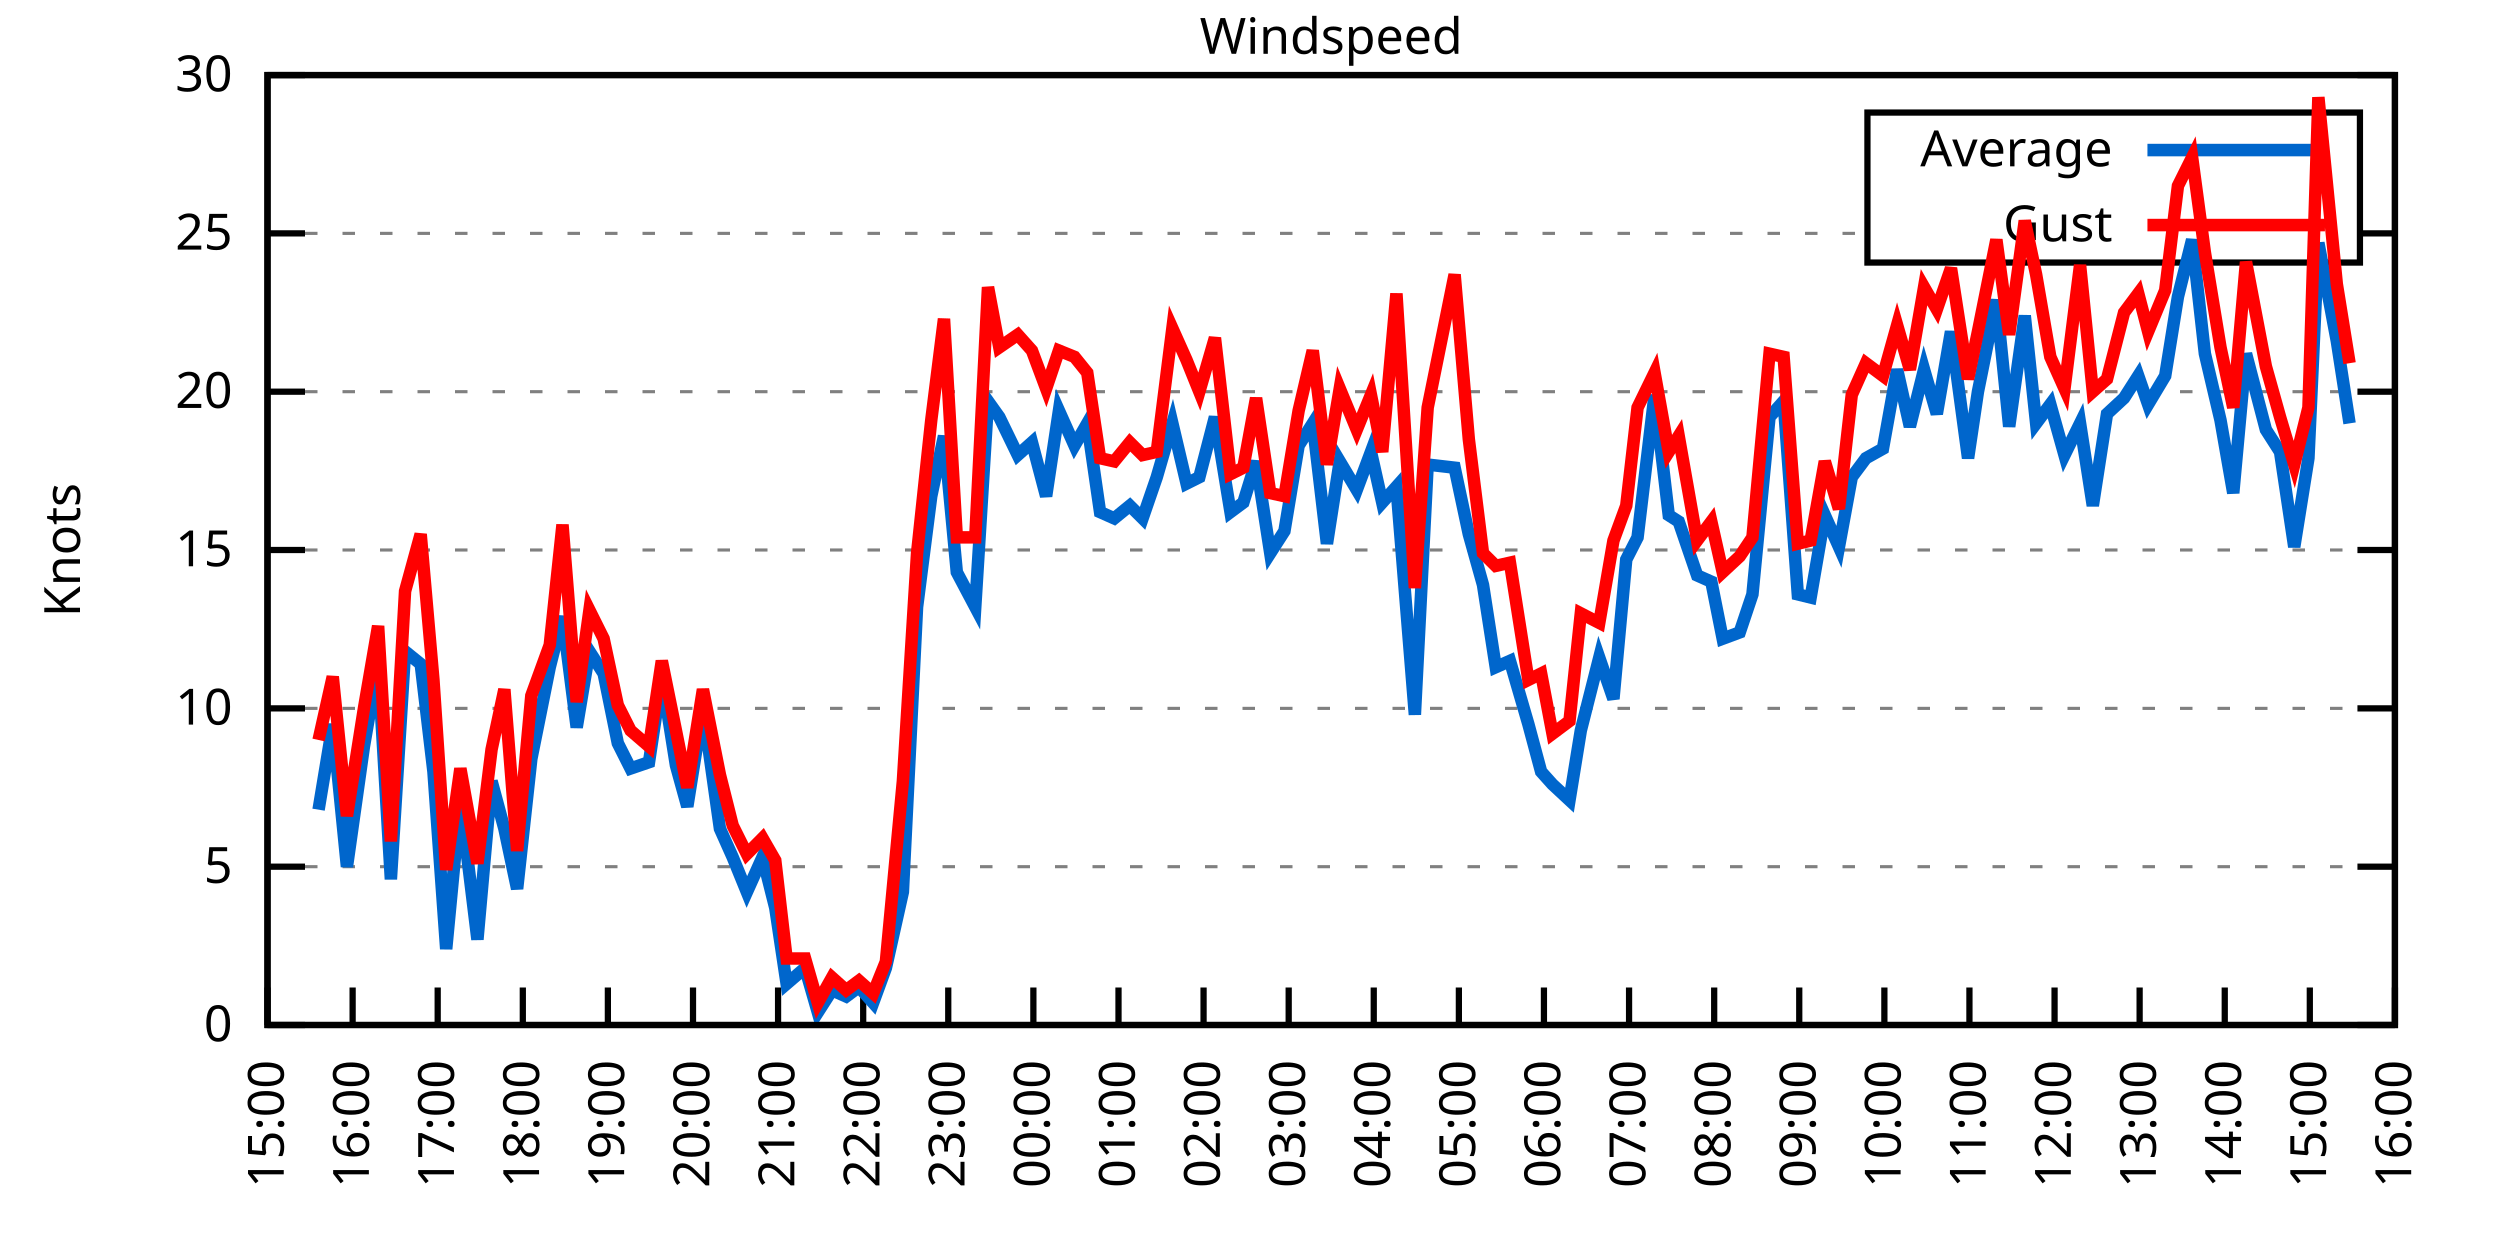
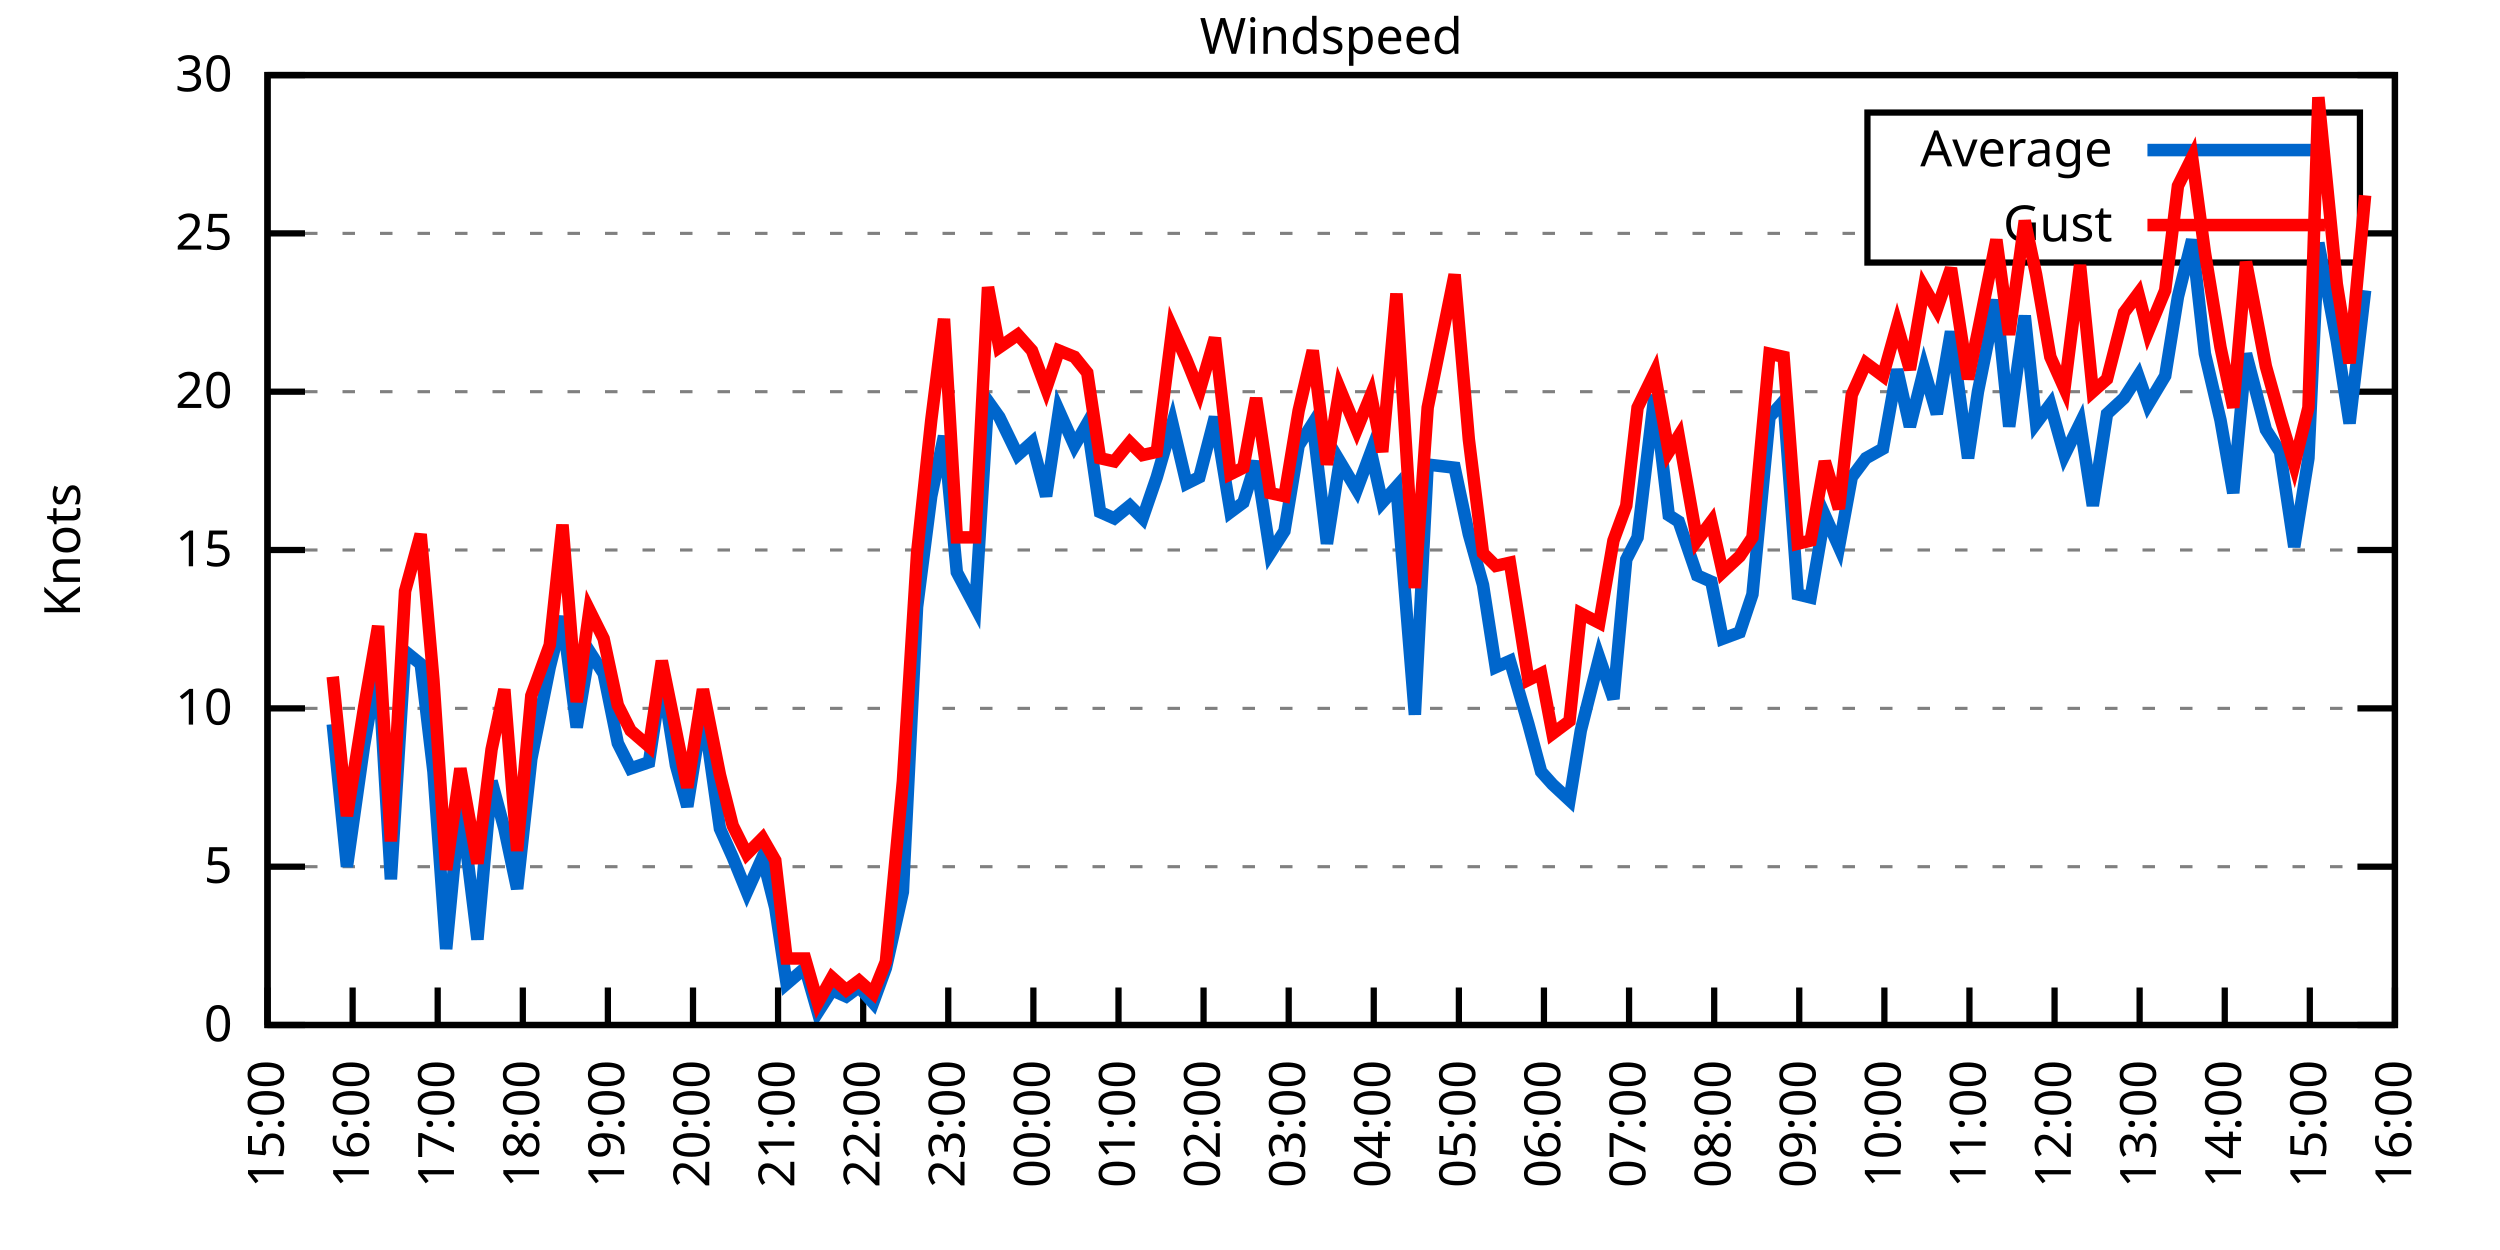
<svg xmlns="http://www.w3.org/2000/svg" xmlns:xlink="http://www.w3.org/1999/xlink" width="400" height="200" viewBox="0 0 400 200">
  <g id="gnuplot_canvas">
    <rect x="0" y="0" width="400" height="200" fill="none" />
    <defs>
      <circle id="gpDot" r="0.5" stroke-width="0.5" stroke="currentColor" />
      <path id="gpPt0" stroke-width="0.333" stroke="currentColor" d="M-1,0 h2 M0,-1 v2" />
      <path id="gpPt1" stroke-width="0.333" stroke="currentColor" d="M-1,-1 L1,1 M1,-1 L-1,1" />
      <path id="gpPt2" stroke-width="0.333" stroke="currentColor" d="M-1,0 L1,0 M0,-1 L0,1 M-1,-1 L1,1 M-1,1 L1,-1" />
      <rect id="gpPt3" stroke-width="0.333" stroke="currentColor" x="-1" y="-1" width="2" height="2" />
      <rect id="gpPt4" stroke-width="0.333" stroke="currentColor" fill="currentColor" x="-1" y="-1" width="2" height="2" />
      <circle id="gpPt5" stroke-width="0.333" stroke="currentColor" cx="0" cy="0" r="1" />
      <use xlink:href="#gpPt5" id="gpPt6" fill="currentColor" stroke="none" />
      <path id="gpPt7" stroke-width="0.333" stroke="currentColor" d="M0,-1.33 L-1.33,0.67 L1.33,0.67 z" />
      <use xlink:href="#gpPt7" id="gpPt8" fill="currentColor" stroke="none" />
      <use xlink:href="#gpPt7" id="gpPt9" stroke="currentColor" transform="rotate(180)" />
      <use xlink:href="#gpPt9" id="gpPt10" fill="currentColor" stroke="none" />
      <use xlink:href="#gpPt3" id="gpPt11" stroke="currentColor" transform="rotate(45)" />
      <use xlink:href="#gpPt11" id="gpPt12" fill="currentColor" stroke="none" />
      <path id="gpPt13" stroke-width="0.333" stroke="currentColor" d="M0,1.330 L1.265,0.411 L0.782,-1.067 L-0.782,-1.076 L-1.265,0.411 z" />
      <use xlink:href="#gpPt13" id="gpPt14" fill="currentColor" stroke="none" />
      <filter id="textbox" filterUnits="objectBoundingBox" x="0" y="0" height="1" width="1">
        <feFlood flood-color="white" flood-opacity="1" result="bgnd" />
        <feComposite in="SourceGraphic" in2="bgnd" operator="atop" />
      </filter>
      <filter id="greybox" filterUnits="objectBoundingBox" x="0" y="0" height="1" width="1">
        <feFlood flood-color="lightgrey" flood-opacity="1" result="grey" />
        <feComposite in="SourceGraphic" in2="grey" operator="atop" />
      </filter>
    </defs>
    <g fill="none" color="white" stroke="currentColor" stroke-width="1.00" stroke-linecap="butt" stroke-linejoin="miter">
</g>
    <g fill="none" color="black" stroke="currentColor" stroke-width="1.00" stroke-linecap="butt" stroke-linejoin="miter">
      <g stroke="none" shape-rendering="crispEdges">
        <polygon fill="rgb(255, 255, 255)" points="42.80,164.00 383.18,164.00 383.18,12.02 42.80,12.02 " />
      </g>
    </g>
    <g fill="none" color="black" stroke="currentColor" stroke-width="1.00" stroke-linecap="butt" stroke-linejoin="miter">
</g>
    <g fill="none" color="black" stroke="black" stroke-width="0.50" stroke-linecap="butt" stroke-linejoin="miter">
</g>
    <g fill="none" color="gray" stroke="currentColor" stroke-width="0.50" stroke-linecap="butt" stroke-linejoin="miter">
      <path stroke="gray" stroke-dasharray="2,4" class="gridline" d="M42.80,164.00 L383.19,164.00  " />
    </g>
    <g fill="none" color="gray" stroke="gray" stroke-width="1.00" stroke-linecap="butt" stroke-linejoin="miter">
</g>
    <g fill="none" color="black" stroke="currentColor" stroke-width="1.00" stroke-linecap="butt" stroke-linejoin="miter">
      <path stroke="black" d="M42.80,164.00 L48.80,164.00 M383.19,164.00 L377.19,164.00  " />
      <g transform="translate(37.20,166.60)" stroke="none" fill="black" font-family="Sans" font-size="8.00" text-anchor="end">
        <text>
          <tspan font-family="Sans"> 0</tspan>
        </text>
      </g>
    </g>
    <g fill="none" color="black" stroke="currentColor" stroke-width="1.00" stroke-linecap="butt" stroke-linejoin="miter">
</g>
    <g fill="none" color="black" stroke="black" stroke-width="0.50" stroke-linecap="butt" stroke-linejoin="miter">
</g>
    <g fill="none" color="gray" stroke="currentColor" stroke-width="0.50" stroke-linecap="butt" stroke-linejoin="miter">
      <path stroke="gray" stroke-dasharray="2,4" class="gridline" d="M42.80,138.67 L383.19,138.67  " />
    </g>
    <g fill="none" color="gray" stroke="gray" stroke-width="1.00" stroke-linecap="butt" stroke-linejoin="miter">
</g>
    <g fill="none" color="black" stroke="currentColor" stroke-width="1.00" stroke-linecap="butt" stroke-linejoin="miter">
      <path stroke="black" d="M42.80,138.67 L48.80,138.67 M383.19,138.67 L377.19,138.67  " />
      <g transform="translate(37.20,141.27)" stroke="none" fill="black" font-family="Sans" font-size="8.00" text-anchor="end">
        <text>
          <tspan font-family="Sans"> 5</tspan>
        </text>
      </g>
    </g>
    <g fill="none" color="black" stroke="currentColor" stroke-width="1.00" stroke-linecap="butt" stroke-linejoin="miter">
</g>
    <g fill="none" color="black" stroke="black" stroke-width="0.50" stroke-linecap="butt" stroke-linejoin="miter">
</g>
    <g fill="none" color="gray" stroke="currentColor" stroke-width="0.50" stroke-linecap="butt" stroke-linejoin="miter">
      <path stroke="gray" stroke-dasharray="2,4" class="gridline" d="M42.80,113.34 L383.19,113.34  " />
    </g>
    <g fill="none" color="gray" stroke="gray" stroke-width="1.00" stroke-linecap="butt" stroke-linejoin="miter">
</g>
    <g fill="none" color="black" stroke="currentColor" stroke-width="1.00" stroke-linecap="butt" stroke-linejoin="miter">
      <path stroke="black" d="M42.80,113.34 L48.80,113.34 M383.19,113.34 L377.19,113.34  " />
      <g transform="translate(37.20,115.94)" stroke="none" fill="black" font-family="Sans" font-size="8.00" text-anchor="end">
        <text>
          <tspan font-family="Sans"> 10</tspan>
        </text>
      </g>
    </g>
    <g fill="none" color="black" stroke="currentColor" stroke-width="1.00" stroke-linecap="butt" stroke-linejoin="miter">
</g>
    <g fill="none" color="black" stroke="black" stroke-width="0.50" stroke-linecap="butt" stroke-linejoin="miter">
</g>
    <g fill="none" color="gray" stroke="currentColor" stroke-width="0.50" stroke-linecap="butt" stroke-linejoin="miter">
      <path stroke="gray" stroke-dasharray="2,4" class="gridline" d="M42.80,88.00 L383.19,88.00  " />
    </g>
    <g fill="none" color="gray" stroke="gray" stroke-width="1.00" stroke-linecap="butt" stroke-linejoin="miter">
</g>
    <g fill="none" color="black" stroke="currentColor" stroke-width="1.00" stroke-linecap="butt" stroke-linejoin="miter">
      <path stroke="black" d="M42.80,88.00 L48.80,88.00 M383.19,88.00 L377.19,88.00  " />
      <g transform="translate(37.20,90.60)" stroke="none" fill="black" font-family="Sans" font-size="8.00" text-anchor="end">
        <text>
          <tspan font-family="Sans"> 15</tspan>
        </text>
      </g>
    </g>
    <g fill="none" color="black" stroke="currentColor" stroke-width="1.00" stroke-linecap="butt" stroke-linejoin="miter">
</g>
    <g fill="none" color="black" stroke="black" stroke-width="0.50" stroke-linecap="butt" stroke-linejoin="miter">
</g>
    <g fill="none" color="gray" stroke="currentColor" stroke-width="0.50" stroke-linecap="butt" stroke-linejoin="miter">
      <path stroke="gray" stroke-dasharray="2,4" class="gridline" d="M42.80,62.67 L383.19,62.67  " />
    </g>
    <g fill="none" color="gray" stroke="gray" stroke-width="1.00" stroke-linecap="butt" stroke-linejoin="miter">
</g>
    <g fill="none" color="black" stroke="currentColor" stroke-width="1.00" stroke-linecap="butt" stroke-linejoin="miter">
      <path stroke="black" d="M42.80,62.67 L48.80,62.67 M383.19,62.67 L377.19,62.67  " />
      <g transform="translate(37.20,65.27)" stroke="none" fill="black" font-family="Sans" font-size="8.00" text-anchor="end">
        <text>
          <tspan font-family="Sans"> 20</tspan>
        </text>
      </g>
    </g>
    <g fill="none" color="black" stroke="currentColor" stroke-width="1.00" stroke-linecap="butt" stroke-linejoin="miter">
</g>
    <g fill="none" color="black" stroke="black" stroke-width="0.50" stroke-linecap="butt" stroke-linejoin="miter">
</g>
    <g fill="none" color="gray" stroke="currentColor" stroke-width="0.50" stroke-linecap="butt" stroke-linejoin="miter">
      <path stroke="gray" stroke-dasharray="2,4" class="gridline" d="M42.80,37.34 L298.79,37.34 M377.59,37.34 L383.19,37.34  " />
    </g>
    <g fill="none" color="gray" stroke="gray" stroke-width="1.00" stroke-linecap="butt" stroke-linejoin="miter">
</g>
    <g fill="none" color="black" stroke="currentColor" stroke-width="1.00" stroke-linecap="butt" stroke-linejoin="miter">
      <path stroke="black" d="M42.80,37.34 L48.80,37.34 M383.19,37.34 L377.19,37.34  " />
      <g transform="translate(37.20,39.94)" stroke="none" fill="black" font-family="Sans" font-size="8.00" text-anchor="end">
        <text>
          <tspan font-family="Sans"> 25</tspan>
        </text>
      </g>
    </g>
    <g fill="none" color="black" stroke="currentColor" stroke-width="1.00" stroke-linecap="butt" stroke-linejoin="miter">
</g>
    <g fill="none" color="black" stroke="black" stroke-width="0.50" stroke-linecap="butt" stroke-linejoin="miter">
</g>
    <g fill="none" color="gray" stroke="currentColor" stroke-width="0.50" stroke-linecap="butt" stroke-linejoin="miter">
      <path stroke="gray" stroke-dasharray="2,4" class="gridline" d="M42.80,12.01 L383.19,12.01  " />
    </g>
    <g fill="none" color="gray" stroke="gray" stroke-width="1.00" stroke-linecap="butt" stroke-linejoin="miter">
</g>
    <g fill="none" color="black" stroke="currentColor" stroke-width="1.00" stroke-linecap="butt" stroke-linejoin="miter">
      <path stroke="black" d="M42.80,12.01 L48.80,12.01 M383.19,12.01 L377.19,12.01  " />
      <g transform="translate(37.20,14.61)" stroke="none" fill="black" font-family="Sans" font-size="8.00" text-anchor="end">
        <text>
          <tspan font-family="Sans"> 30</tspan>
        </text>
      </g>
    </g>
    <g fill="none" color="black" stroke="currentColor" stroke-width="1.00" stroke-linecap="butt" stroke-linejoin="miter">
      <path stroke="black" d="M42.80,164.00 L42.80,158.00  " />
      <g transform="translate(45.40,169.60) rotate(270.00)" stroke="none" fill="black" font-family="Sans" font-size="8.00" text-anchor="end">
        <text>
          <tspan font-family="Sans">15:00</tspan>
        </text>
      </g>
    </g>
    <g fill="none" color="black" stroke="currentColor" stroke-width="1.00" stroke-linecap="butt" stroke-linejoin="miter">
      <path stroke="black" d="M56.42,164.00 L56.42,158.00  " />
      <g transform="translate(59.02,169.60) rotate(270.00)" stroke="none" fill="black" font-family="Sans" font-size="8.00" text-anchor="end">
        <text>
          <tspan font-family="Sans">16:00</tspan>
        </text>
      </g>
    </g>
    <g fill="none" color="black" stroke="currentColor" stroke-width="1.00" stroke-linecap="butt" stroke-linejoin="miter">
      <path stroke="black" d="M70.03,164.00 L70.03,158.00  " />
      <g transform="translate(72.63,169.60) rotate(270.00)" stroke="none" fill="black" font-family="Sans" font-size="8.00" text-anchor="end">
        <text>
          <tspan font-family="Sans">17:00</tspan>
        </text>
      </g>
    </g>
    <g fill="none" color="black" stroke="currentColor" stroke-width="1.00" stroke-linecap="butt" stroke-linejoin="miter">
      <path stroke="black" d="M83.65,164.00 L83.65,158.00  " />
      <g transform="translate(86.25,169.60) rotate(270.00)" stroke="none" fill="black" font-family="Sans" font-size="8.00" text-anchor="end">
        <text>
          <tspan font-family="Sans">18:00</tspan>
        </text>
      </g>
    </g>
    <g fill="none" color="black" stroke="currentColor" stroke-width="1.00" stroke-linecap="butt" stroke-linejoin="miter">
      <path stroke="black" d="M97.26,164.00 L97.26,158.00  " />
      <g transform="translate(99.86,169.60) rotate(270.00)" stroke="none" fill="black" font-family="Sans" font-size="8.00" text-anchor="end">
        <text>
          <tspan font-family="Sans">19:00</tspan>
        </text>
      </g>
    </g>
    <g fill="none" color="black" stroke="currentColor" stroke-width="1.00" stroke-linecap="butt" stroke-linejoin="miter">
      <path stroke="black" d="M110.88,164.00 L110.88,158.00  " />
      <g transform="translate(113.48,169.60) rotate(270.00)" stroke="none" fill="black" font-family="Sans" font-size="8.00" text-anchor="end">
        <text>
          <tspan font-family="Sans">20:00</tspan>
        </text>
      </g>
    </g>
    <g fill="none" color="black" stroke="currentColor" stroke-width="1.00" stroke-linecap="butt" stroke-linejoin="miter">
      <path stroke="black" d="M124.49,164.00 L124.49,158.00  " />
      <g transform="translate(127.09,169.60) rotate(270.00)" stroke="none" fill="black" font-family="Sans" font-size="8.00" text-anchor="end">
        <text>
          <tspan font-family="Sans">21:00</tspan>
        </text>
      </g>
    </g>
    <g fill="none" color="black" stroke="currentColor" stroke-width="1.00" stroke-linecap="butt" stroke-linejoin="miter">
      <path stroke="black" d="M138.11,164.00 L138.11,158.00  " />
      <g transform="translate(140.71,169.60) rotate(270.00)" stroke="none" fill="black" font-family="Sans" font-size="8.00" text-anchor="end">
        <text>
          <tspan font-family="Sans">22:00</tspan>
        </text>
      </g>
    </g>
    <g fill="none" color="black" stroke="currentColor" stroke-width="1.00" stroke-linecap="butt" stroke-linejoin="miter">
      <path stroke="black" d="M151.72,164.00 L151.72,158.00  " />
      <g transform="translate(154.32,169.60) rotate(270.00)" stroke="none" fill="black" font-family="Sans" font-size="8.00" text-anchor="end">
        <text>
          <tspan font-family="Sans">23:00</tspan>
        </text>
      </g>
    </g>
    <g fill="none" color="black" stroke="currentColor" stroke-width="1.00" stroke-linecap="butt" stroke-linejoin="miter">
      <path stroke="black" d="M165.34,164.00 L165.34,158.00  " />
      <g transform="translate(167.94,169.60) rotate(270.00)" stroke="none" fill="black" font-family="Sans" font-size="8.00" text-anchor="end">
        <text>
          <tspan font-family="Sans">00:00</tspan>
        </text>
      </g>
    </g>
    <g fill="none" color="black" stroke="currentColor" stroke-width="1.00" stroke-linecap="butt" stroke-linejoin="miter">
      <path stroke="black" d="M178.96,164.00 L178.96,158.00  " />
      <g transform="translate(181.56,169.60) rotate(270.00)" stroke="none" fill="black" font-family="Sans" font-size="8.00" text-anchor="end">
        <text>
          <tspan font-family="Sans">01:00</tspan>
        </text>
      </g>
    </g>
    <g fill="none" color="black" stroke="currentColor" stroke-width="1.00" stroke-linecap="butt" stroke-linejoin="miter">
      <path stroke="black" d="M192.57,164.00 L192.57,158.00  " />
      <g transform="translate(195.17,169.60) rotate(270.00)" stroke="none" fill="black" font-family="Sans" font-size="8.00" text-anchor="end">
        <text>
          <tspan font-family="Sans">02:00</tspan>
        </text>
      </g>
    </g>
    <g fill="none" color="black" stroke="currentColor" stroke-width="1.00" stroke-linecap="butt" stroke-linejoin="miter">
      <path stroke="black" d="M206.19,164.00 L206.19,158.00  " />
      <g transform="translate(208.79,169.60) rotate(270.00)" stroke="none" fill="black" font-family="Sans" font-size="8.00" text-anchor="end">
        <text>
          <tspan font-family="Sans">03:00</tspan>
        </text>
      </g>
    </g>
    <g fill="none" color="black" stroke="currentColor" stroke-width="1.00" stroke-linecap="butt" stroke-linejoin="miter">
      <path stroke="black" d="M219.80,164.00 L219.80,158.00  " />
      <g transform="translate(222.40,169.60) rotate(270.00)" stroke="none" fill="black" font-family="Sans" font-size="8.00" text-anchor="end">
        <text>
          <tspan font-family="Sans">04:00</tspan>
        </text>
      </g>
    </g>
    <g fill="none" color="black" stroke="currentColor" stroke-width="1.00" stroke-linecap="butt" stroke-linejoin="miter">
      <path stroke="black" d="M233.42,164.00 L233.42,158.00  " />
      <g transform="translate(236.02,169.60) rotate(270.00)" stroke="none" fill="black" font-family="Sans" font-size="8.00" text-anchor="end">
        <text>
          <tspan font-family="Sans">05:00</tspan>
        </text>
      </g>
    </g>
    <g fill="none" color="black" stroke="currentColor" stroke-width="1.00" stroke-linecap="butt" stroke-linejoin="miter">
      <path stroke="black" d="M247.03,164.00 L247.03,158.00  " />
      <g transform="translate(249.63,169.60) rotate(270.00)" stroke="none" fill="black" font-family="Sans" font-size="8.00" text-anchor="end">
        <text>
          <tspan font-family="Sans">06:00</tspan>
        </text>
      </g>
    </g>
    <g fill="none" color="black" stroke="currentColor" stroke-width="1.00" stroke-linecap="butt" stroke-linejoin="miter">
      <path stroke="black" d="M260.65,164.00 L260.65,158.00  " />
      <g transform="translate(263.25,169.60) rotate(270.00)" stroke="none" fill="black" font-family="Sans" font-size="8.00" text-anchor="end">
        <text>
          <tspan font-family="Sans">07:00</tspan>
        </text>
      </g>
    </g>
    <g fill="none" color="black" stroke="currentColor" stroke-width="1.00" stroke-linecap="butt" stroke-linejoin="miter">
      <path stroke="black" d="M274.27,164.00 L274.27,158.00  " />
      <g transform="translate(276.87,169.60) rotate(270.00)" stroke="none" fill="black" font-family="Sans" font-size="8.00" text-anchor="end">
        <text>
          <tspan font-family="Sans">08:00</tspan>
        </text>
      </g>
    </g>
    <g fill="none" color="black" stroke="currentColor" stroke-width="1.00" stroke-linecap="butt" stroke-linejoin="miter">
      <path stroke="black" d="M287.88,164.00 L287.88,158.00  " />
      <g transform="translate(290.48,169.60) rotate(270.00)" stroke="none" fill="black" font-family="Sans" font-size="8.00" text-anchor="end">
        <text>
          <tspan font-family="Sans">09:00</tspan>
        </text>
      </g>
    </g>
    <g fill="none" color="black" stroke="currentColor" stroke-width="1.00" stroke-linecap="butt" stroke-linejoin="miter">
      <path stroke="black" d="M301.50,164.00 L301.50,158.00  " />
      <g transform="translate(304.10,169.60) rotate(270.00)" stroke="none" fill="black" font-family="Sans" font-size="8.00" text-anchor="end">
        <text>
          <tspan font-family="Sans">10:00</tspan>
        </text>
      </g>
    </g>
    <g fill="none" color="black" stroke="currentColor" stroke-width="1.00" stroke-linecap="butt" stroke-linejoin="miter">
      <path stroke="black" d="M315.11,164.00 L315.11,158.00  " />
      <g transform="translate(317.71,169.60) rotate(270.00)" stroke="none" fill="black" font-family="Sans" font-size="8.00" text-anchor="end">
        <text>
          <tspan font-family="Sans">11:00</tspan>
        </text>
      </g>
    </g>
    <g fill="none" color="black" stroke="currentColor" stroke-width="1.00" stroke-linecap="butt" stroke-linejoin="miter">
      <path stroke="black" d="M328.73,164.00 L328.73,158.00  " />
      <g transform="translate(331.33,169.60) rotate(270.00)" stroke="none" fill="black" font-family="Sans" font-size="8.00" text-anchor="end">
        <text>
          <tspan font-family="Sans">12:00</tspan>
        </text>
      </g>
    </g>
    <g fill="none" color="black" stroke="currentColor" stroke-width="1.00" stroke-linecap="butt" stroke-linejoin="miter">
      <path stroke="black" d="M342.34,164.00 L342.34,158.00  " />
      <g transform="translate(344.94,169.60) rotate(270.00)" stroke="none" fill="black" font-family="Sans" font-size="8.00" text-anchor="end">
        <text>
          <tspan font-family="Sans">13:00</tspan>
        </text>
      </g>
    </g>
    <g fill="none" color="black" stroke="currentColor" stroke-width="1.00" stroke-linecap="butt" stroke-linejoin="miter">
      <path stroke="black" d="M355.96,164.00 L355.96,158.00  " />
      <g transform="translate(358.56,169.60) rotate(270.00)" stroke="none" fill="black" font-family="Sans" font-size="8.00" text-anchor="end">
        <text>
          <tspan font-family="Sans">14:00</tspan>
        </text>
      </g>
    </g>
    <g fill="none" color="black" stroke="currentColor" stroke-width="1.00" stroke-linecap="butt" stroke-linejoin="miter">
      <path stroke="black" d="M369.57,164.00 L369.57,158.00  " />
      <g transform="translate(372.17,169.60) rotate(270.00)" stroke="none" fill="black" font-family="Sans" font-size="8.00" text-anchor="end">
        <text>
          <tspan font-family="Sans">15:00</tspan>
        </text>
      </g>
    </g>
    <g fill="none" color="black" stroke="currentColor" stroke-width="1.00" stroke-linecap="butt" stroke-linejoin="miter">
      <path stroke="black" d="M383.19,164.00 L383.19,158.00  " />
      <g transform="translate(385.79,169.60) rotate(270.00)" stroke="none" fill="black" font-family="Sans" font-size="8.00" text-anchor="end">
        <text>
          <tspan font-family="Sans">16:00</tspan>
        </text>
      </g>
    </g>
    <g fill="none" color="black" stroke="currentColor" stroke-width="1.00" stroke-linecap="butt" stroke-linejoin="miter">
</g>
    <g fill="none" color="black" stroke="currentColor" stroke-width="1.00" stroke-linecap="butt" stroke-linejoin="miter">
      <path stroke="black" d="M42.80,12.01 L42.80,164.00 L383.19,164.00 L383.19,12.01 L42.80,12.01 Z  " />
    </g>
    <g fill="none" color="black" stroke="currentColor" stroke-width="1.00" stroke-linecap="butt" stroke-linejoin="miter">
</g>
    <g fill="none" color="black" stroke="currentColor" stroke-width="1.00" stroke-linecap="butt" stroke-linejoin="miter">
      <path stroke="black" d="M298.79,42.01 L298.79,18.01 L377.59,18.01 L377.59,42.01 L298.79,42.01 Z  " />
    </g>
    <g id="Windspeed_plot_1">
      <g fill="none" color="white" stroke="black" stroke-width="2.00" stroke-linecap="butt" stroke-linejoin="miter">
</g>
      <g fill="none" color="black" stroke="currentColor" stroke-width="2.00" stroke-linecap="butt" stroke-linejoin="miter">
        <g transform="translate(337.99,26.61)" stroke="none" fill="black" font-family="Sans" font-size="8.00" text-anchor="end">
          <text>
            <tspan font-family="Sans">Average</tspan>
          </text>
        </g>
      </g>
      <g fill="none" color="black" stroke="currentColor" stroke-width="2.00" stroke-linecap="butt" stroke-linejoin="miter">
-         <path stroke="rgb(  0, 102, 204)" d="M343.59,24.01 L371.99,24.01 M50.97,129.55 L53.24,115.87 L55.51,138.67 L58.23,119.42 L60.50,106.24 L62.54,140.69   L64.81,104.22 L67.31,106.24 L69.35,123.47 L71.39,151.84 L73.66,128.03 L76.39,150.32 L78.65,124.99 L80.70,132.59   L82.74,142.21 L85.01,121.44 L87.96,106.75 L90.00,98.64 L92.27,116.38 L94.31,104.22 L96.58,107.76 L98.85,118.91   L100.89,122.96 L103.84,121.95 L105.89,108.27 L108.15,122.46 L109.97,129.04 L112.47,113.34 L115.19,132.59 L117.23,137.15   L119.50,142.72 L122.00,137.15 L124.04,145.25 L125.86,157.41 L128.81,154.88 L130.85,161.97 L133.12,158.43 L135.39,159.44   L137.43,157.92 L139.70,160.45 L141.74,154.88 L144.46,142.72 L146.73,97.12 L149.00,79.39 L151.04,69.77 L153.09,91.55   L156.04,97.12 L158.08,64.19 L159.89,66.73 L162.84,72.81 L165.11,70.78 L167.38,79.39 L169.43,65.71 L171.92,71.29   L173.96,67.74 L176.01,81.93 L178.28,82.94 L180.77,80.91 L182.81,82.94 L185.08,76.35 L187.58,67.74 L189.85,77.37   L191.89,76.35 L194.39,66.73 L196.88,81.93 L198.93,80.41 L200.97,73.82 L203.24,88.51 L205.51,84.97 L207.78,71.29   L210.04,67.74 L212.31,86.99 L214.36,73.82 L217.08,78.38 L219.35,72.30 L221.16,80.41 L223.43,77.87 L226.38,114.35   L228.43,74.33 L232.74,74.83 L235.01,85.47 L237.28,93.58 L239.32,106.75 L241.59,105.74 L244.54,115.87 L246.58,123.47   L248.40,125.50 L251.12,128.03 L252.93,116.88 L255.88,105.23 L258.15,111.82 L260.20,89.52 L262.01,85.98 L264.73,63.18   L267.00,82.43 L268.59,83.45 L271.54,92.06 L273.81,93.07 L275.63,102.19 L278.35,101.18 L280.39,95.10 L283.12,66.73   L285.38,64.19 L287.65,95.10 L289.70,95.60 L291.97,82.43 L294.23,87.50 L296.28,76.35 L298.55,73.31 L301.27,71.79   L303.54,59.13 L305.58,68.25 L307.85,59.13 L309.89,66.22 L312.16,53.05 L314.89,73.31 L316.47,62.67 L319.42,47.98   L321.47,68.25 L323.96,50.51 L325.78,67.74 L328.05,64.70 L330.32,72.81 L332.81,67.74 L334.85,80.91 L337.12,66.22   L339.85,63.69 L342.12,60.14 L343.70,64.70 L346.43,60.14 L348.47,47.47 L350.74,38.35 L352.78,56.59 L355.28,67.23   L357.32,78.89 L359.36,56.59 L362.54,68.75 L364.81,72.30 L367.08,87.50 L369.35,73.31 L370.94,38.86 L373.89,54.57   L375.93,67.74  " />
+         <path stroke="rgb(  0, 102, 204)" d="M343.59,24.01 L371.99,24.01 M53.24,115.87 L55.51,138.67 L58.23,119.42 L60.50,106.24 L62.54,140.69 L64.81,104.22   L67.31,106.24 L69.35,123.47 L71.39,151.84 L73.66,128.03 L76.39,150.32 L78.65,124.99 L80.70,132.59 L82.74,142.21   L85.01,121.44 L87.96,106.75 L90.00,98.64 L92.27,116.38 L94.31,104.22 L96.58,107.76 L98.85,118.91 L100.89,122.96   L103.84,121.95 L105.89,108.27 L108.15,122.46 L109.97,129.04 L112.47,113.34 L115.19,132.59 L117.23,137.15 L119.50,142.72   L122.00,137.15 L124.04,145.25 L125.86,157.41 L128.81,154.88 L130.85,161.97 L133.12,158.43 L135.39,159.44 L137.43,157.92   L139.70,160.45 L141.74,154.88 L144.46,142.72 L146.73,97.12 L149.00,79.39 L151.04,69.77 L153.09,91.55 L156.04,97.12   L158.08,64.19 L159.89,66.73 L162.84,72.81 L165.11,70.78 L167.38,79.39 L169.43,65.71 L171.92,71.29 L173.96,67.74   L176.01,81.93 L178.28,82.94 L180.77,80.91 L182.81,82.94 L185.08,76.35 L187.58,67.74 L189.85,77.37 L191.89,76.35   L194.39,66.73 L196.88,81.93 L198.93,80.41 L200.97,73.82 L203.24,88.51 L205.51,84.97 L207.78,71.29 L210.04,67.74   L212.31,86.99 L214.36,73.82 L217.08,78.38 L219.35,72.30 L221.16,80.41 L223.43,77.87 L226.38,114.35 L228.43,74.33   L232.74,74.83 L235.01,85.47 L237.28,93.58 L239.32,106.75 L241.59,105.74 L244.54,115.87 L246.58,123.47 L248.40,125.50   L251.12,128.03 L252.93,116.88 L255.88,105.23 L258.15,111.82 L260.20,89.52 L262.01,85.98 L264.73,63.18 L267.00,82.43   L268.59,83.45 L271.54,92.06 L273.81,93.07 L275.63,102.19 L278.35,101.18 L280.39,95.10 L283.12,66.73 L285.38,64.19   L287.65,95.10 L289.70,95.60 L291.97,82.43 L294.23,87.50 L296.28,76.35 L298.55,73.31 L301.27,71.79 L303.54,59.13   L305.58,68.25 L307.85,59.13 L309.89,66.22 L312.16,53.05 L314.89,73.31 L316.47,62.67 L319.42,47.98 L321.47,68.25   L323.96,50.51 L325.78,67.74 L328.05,64.70 L330.32,72.81 L332.81,67.74 L334.85,80.91 L337.12,66.22 L339.85,63.69   L342.12,60.14 L343.70,64.70 L346.43,60.14 L348.47,47.47 L350.74,38.35 L352.78,56.59 L355.28,67.23 L357.32,78.89   L359.36,56.59 L362.54,68.75 L364.81,72.30 L367.08,87.50 L369.35,73.31 L370.94,38.86 L373.89,54.57 L375.93,67.74   L378.42,46.46  " />
      </g>
    </g>
    <g id="Windspeed_plot_2">
      <g fill="none" color="black" stroke="currentColor" stroke-width="2.00" stroke-linecap="butt" stroke-linejoin="miter">
        <g transform="translate(337.99,38.61)" stroke="none" fill="black" font-family="Sans" font-size="8.00" text-anchor="end">
          <text>
            <tspan font-family="Sans">Gust</tspan>
          </text>
        </g>
      </g>
      <g fill="none" color="black" stroke="currentColor" stroke-width="2.00" stroke-linecap="butt" stroke-linejoin="miter">
-         <path stroke="rgb(255,   0,   0)" d="M343.59,36.01 L371.99,36.01 M50.97,118.40 L53.24,108.27 L55.51,130.56 L58.23,113.34 L60.50,100.16 L62.54,134.62   L64.81,94.59 L67.31,85.47 L69.35,108.78 L71.39,139.17 L73.66,122.96 L76.39,138.16 L78.65,119.92 L80.70,110.30   L82.74,136.14 L85.01,111.31 L87.96,103.20 L90.00,83.95 L92.27,112.32 L94.31,97.63 L96.58,102.19 L98.85,112.83   L100.89,116.88 L103.84,119.42 L105.89,105.74 L108.15,116.88 L109.97,126.00 L112.47,110.30 L115.19,123.98 L117.23,132.08   L119.50,136.64 L122.00,134.11 L124.04,137.66 L125.86,153.36 L128.81,153.36 L130.85,160.45 L133.12,156.40 L135.39,158.43   L137.43,156.91 L139.70,158.93 L141.74,153.87 L144.46,124.99 L146.73,88.51 L149.00,67.23 L151.04,51.02 L153.09,85.98   L156.04,85.98 L158.08,45.95 L159.89,55.58 L162.84,53.55 L165.11,56.09 L167.38,62.17 L169.43,56.09 L171.92,57.10   L173.96,59.63 L176.01,73.31 L178.28,73.82 L180.77,70.78 L182.81,72.81 L185.08,72.30 L187.58,52.54 L189.85,57.61   L191.89,62.67 L194.39,54.06 L196.88,75.85 L198.93,74.83 L200.97,63.69 L203.24,78.89 L205.51,79.39 L207.78,65.71   L210.04,56.09 L212.31,74.33 L214.36,62.17 L217.08,68.75 L219.35,63.18 L221.16,72.30 L223.43,46.97 L226.38,94.08   L228.43,65.21 L232.74,43.93 L235.01,70.27 L237.28,88.51 L239.32,90.54 L241.59,90.03 L244.54,108.78 L246.58,107.76   L248.40,117.39 L251.12,115.36 L252.93,98.14 L255.88,99.66 L258.15,86.49 L260.20,80.91 L262.01,65.21 L264.73,59.63   L267.00,72.30 L268.59,69.77 L271.54,86.49 L273.81,83.45 L275.63,91.55 L278.35,89.02 L280.39,85.98 L283.12,56.59   L285.38,57.10 L287.65,86.99 L289.70,86.49 L291.97,73.82 L294.23,81.42 L296.28,63.18 L298.55,58.11 L301.27,60.14   L303.54,52.03 L305.58,59.13 L307.85,45.95 L309.89,49.50 L312.16,42.91 L314.89,60.65 L316.47,53.05 L319.42,38.35   L321.47,53.55 L323.96,35.32 L325.78,43.93 L328.05,57.10 L330.32,62.17 L332.81,42.41 L334.85,62.67 L337.12,60.65   L339.85,50.01 L342.12,46.97 L343.70,53.05 L346.43,46.46 L348.47,29.74 L350.74,25.18 L352.78,40.38 L355.28,55.58   L357.32,65.21 L359.36,41.90 L362.54,58.62 L364.81,66.73 L367.08,74.33 L369.35,65.21 L370.94,15.56 L373.89,45.45   L375.93,58.11  " />
+         <path stroke="rgb(255,   0,   0)" d="M343.59,36.01 L371.99,36.01 M53.24,108.27 L55.51,130.56 L58.23,113.34 L60.50,100.16 L62.54,134.62 L64.81,94.59   L67.31,85.47 L69.35,108.78 L71.39,139.17 L73.66,122.96 L76.39,138.16 L78.65,119.92 L80.70,110.30 L82.74,136.14   L85.01,111.31 L87.96,103.20 L90.00,83.95 L92.27,112.32 L94.31,97.63 L96.58,102.19 L98.85,112.83 L100.89,116.88   L103.84,119.42 L105.89,105.74 L108.15,116.88 L109.97,126.00 L112.47,110.30 L115.19,123.98 L117.23,132.08 L119.50,136.64   L122.00,134.11 L124.04,137.66 L125.86,153.36 L128.81,153.36 L130.85,160.45 L133.12,156.40 L135.39,158.43 L137.43,156.91   L139.70,158.93 L141.74,153.87 L144.46,124.99 L146.73,88.51 L149.00,67.23 L151.04,51.02 L153.09,85.98 L156.04,85.98   L158.08,45.95 L159.89,55.58 L162.84,53.55 L165.11,56.09 L167.38,62.17 L169.43,56.09 L171.92,57.10 L173.96,59.63   L176.01,73.31 L178.28,73.82 L180.77,70.78 L182.81,72.81 L185.08,72.30 L187.58,52.54 L189.85,57.61 L191.89,62.67   L194.39,54.06 L196.88,75.85 L198.93,74.83 L200.97,63.69 L203.24,78.89 L205.51,79.39 L207.78,65.71 L210.04,56.09   L212.31,74.33 L214.36,62.17 L217.08,68.75 L219.35,63.18 L221.16,72.30 L223.43,46.97 L226.38,94.08 L228.43,65.21   L232.74,43.93 L235.01,70.27 L237.28,88.51 L239.32,90.54 L241.59,90.03 L244.54,108.78 L246.58,107.76 L248.40,117.39   L251.12,115.36 L252.93,98.14 L255.88,99.66 L258.15,86.49 L260.20,80.91 L262.01,65.21 L264.73,59.63 L267.00,72.30   L268.59,69.77 L271.54,86.49 L273.81,83.45 L275.63,91.55 L278.35,89.02 L280.39,85.98 L283.12,56.59 L285.38,57.10   L287.65,86.99 L289.70,86.49 L291.97,73.82 L294.23,81.42 L296.28,63.18 L298.55,58.11 L301.27,60.14 L303.54,52.03   L305.58,59.13 L307.85,45.95 L309.89,49.50 L312.16,42.91 L314.89,60.65 L316.47,53.05 L319.42,38.35 L321.47,53.55   L323.96,35.32 L325.78,43.93 L328.05,57.10 L330.32,62.17 L332.81,42.41 L334.85,62.67 L337.12,60.65 L339.85,50.01   L342.12,46.97 L343.70,53.05 L346.43,46.46 L348.47,29.74 L350.74,25.18 L352.78,40.38 L355.28,55.58 L357.32,65.21   L359.36,41.90 L362.54,58.62 L364.81,66.73 L367.08,74.33 L369.35,65.21 L370.94,15.56 L373.89,45.45 L375.93,58.11   L378.42,31.26  " />
      </g>
    </g>
    <g fill="none" color="black" stroke="currentColor" stroke-width="2.00" stroke-linecap="butt" stroke-linejoin="miter">
</g>
    <g fill="none" color="black" stroke="black" stroke-width="1.00" stroke-linecap="butt" stroke-linejoin="miter">
</g>
    <g fill="none" color="black" stroke="currentColor" stroke-width="1.00" stroke-linecap="butt" stroke-linejoin="miter">
      <path stroke="black" d="M42.80,12.01 L42.80,164.00 L383.19,164.00 L383.19,12.01 L42.80,12.01 Z  " />
      <g transform="translate(12.80,88.01) rotate(270.00)" stroke="none" fill="black" font-family="Sans" font-size="8.00" text-anchor="middle">
        <text>
          <tspan font-family="Sans">Knots</tspan>
        </text>
      </g>
    </g>
    <g fill="none" color="black" stroke="currentColor" stroke-width="1.00" stroke-linecap="butt" stroke-linejoin="miter">
</g>
    <g fill="none" color="black" stroke="currentColor" stroke-width="1.00" stroke-linecap="butt" stroke-linejoin="miter">
      <g transform="translate(212.99,8.61)" stroke="none" fill="black" font-family="Sans" font-size="8.00" text-anchor="middle">
        <text>
          <tspan font-family="Sans">Windspeed</tspan>
        </text>
      </g>
    </g>
    <g fill="none" color="black" stroke="currentColor" stroke-width="1.00" stroke-linecap="butt" stroke-linejoin="miter">
</g>
  </g>
</svg>
